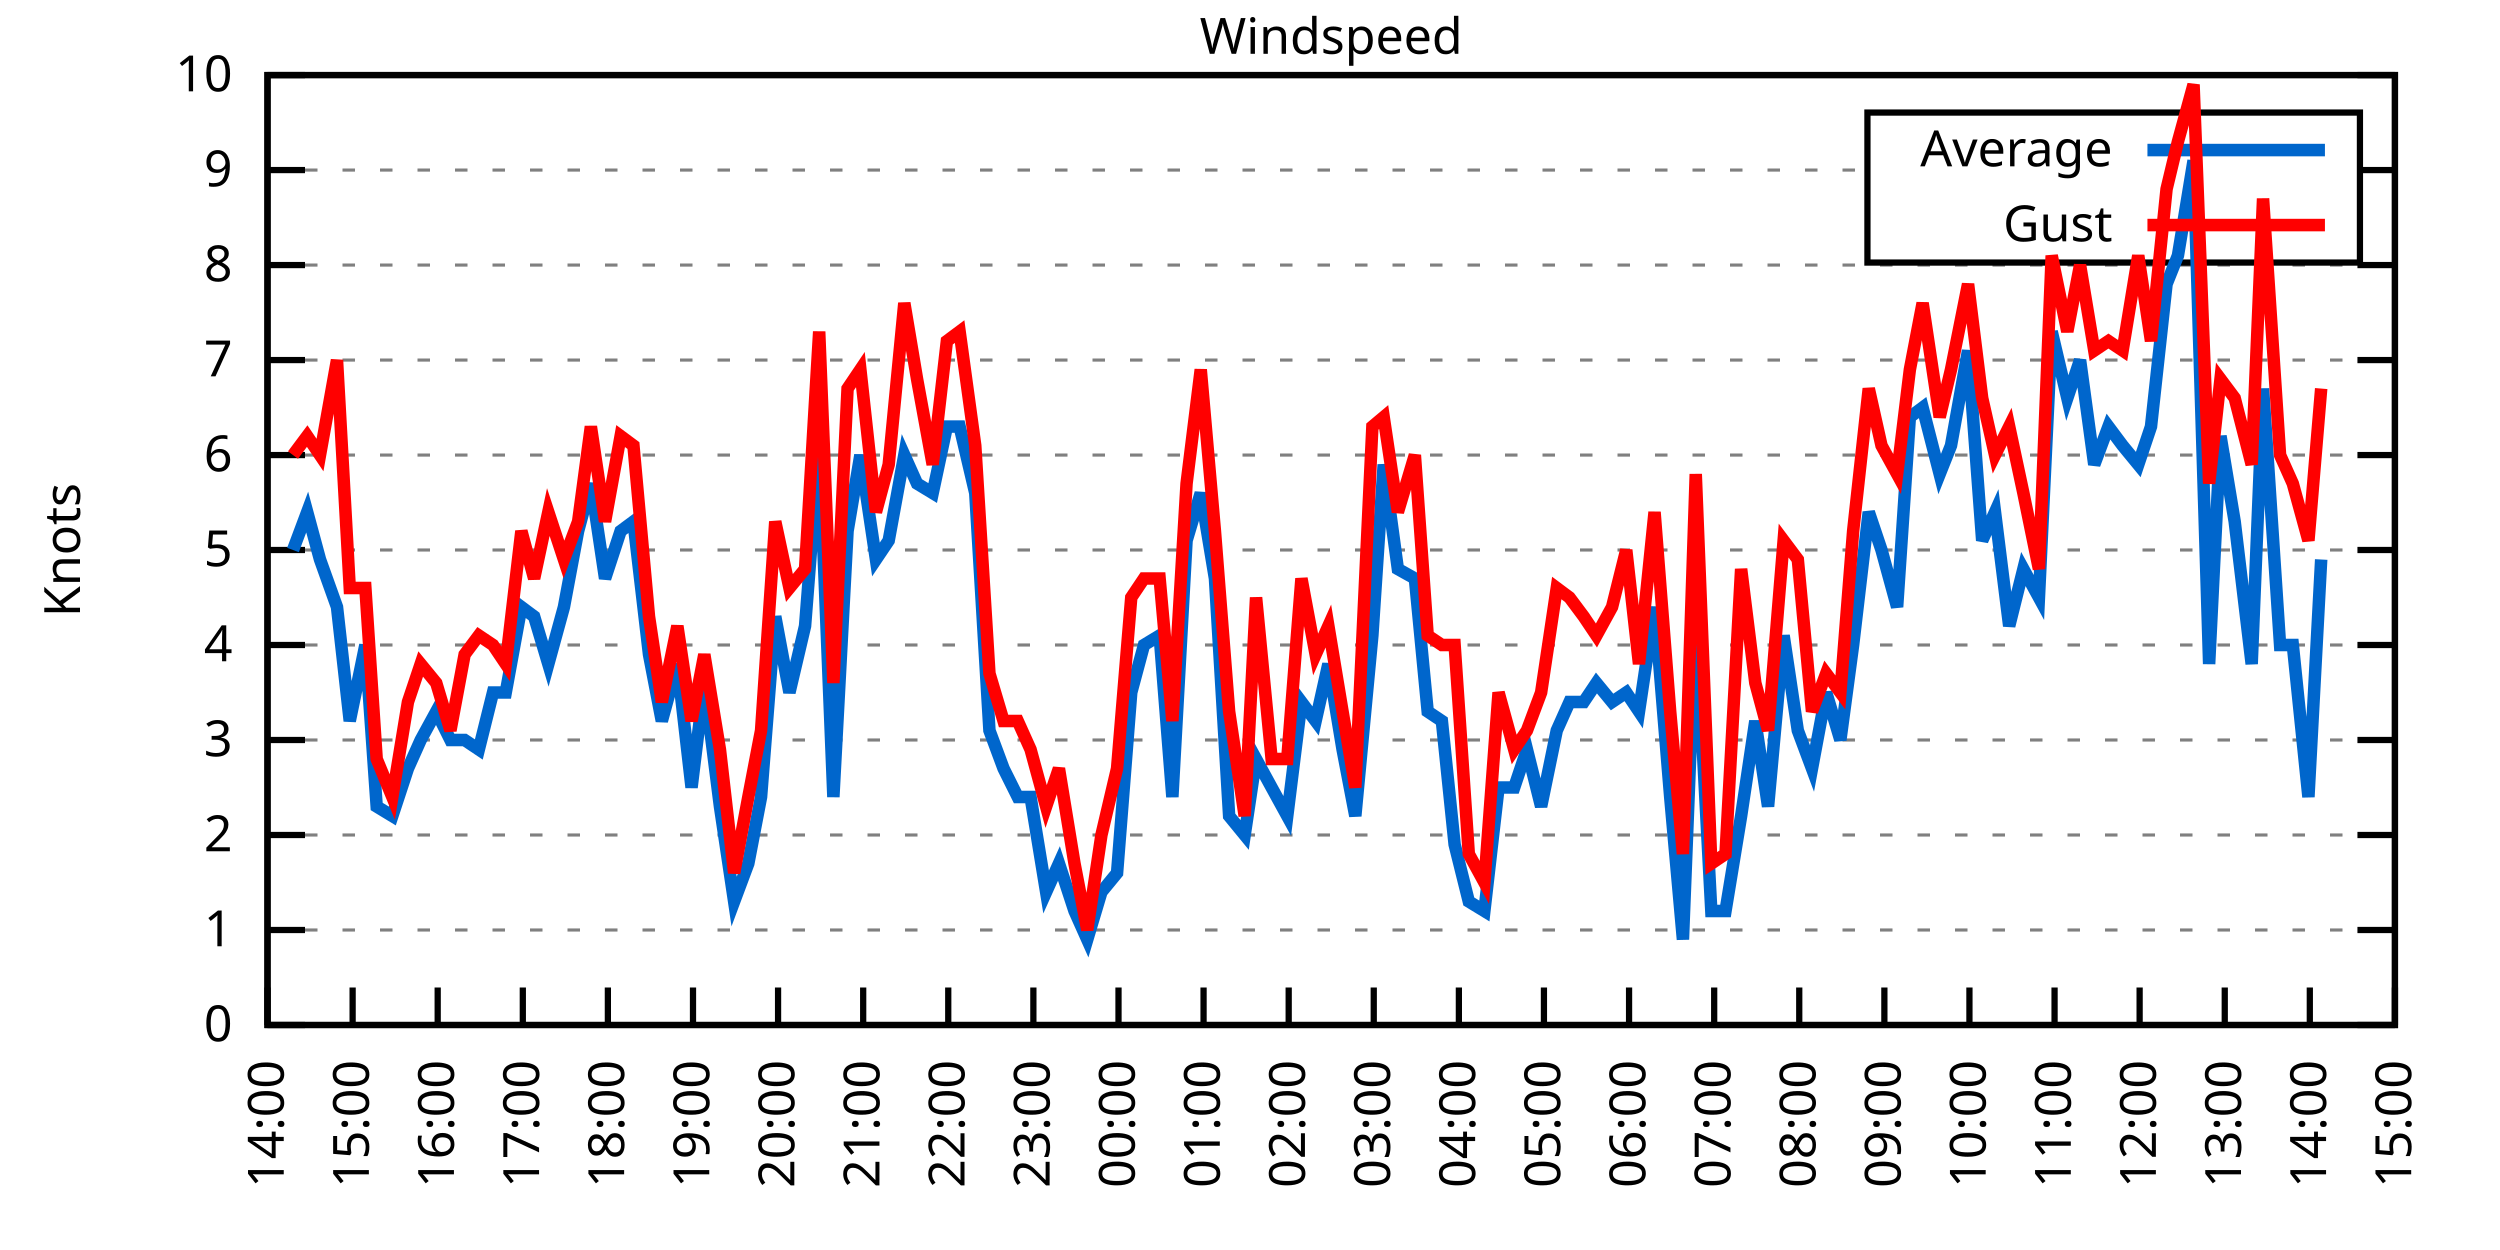
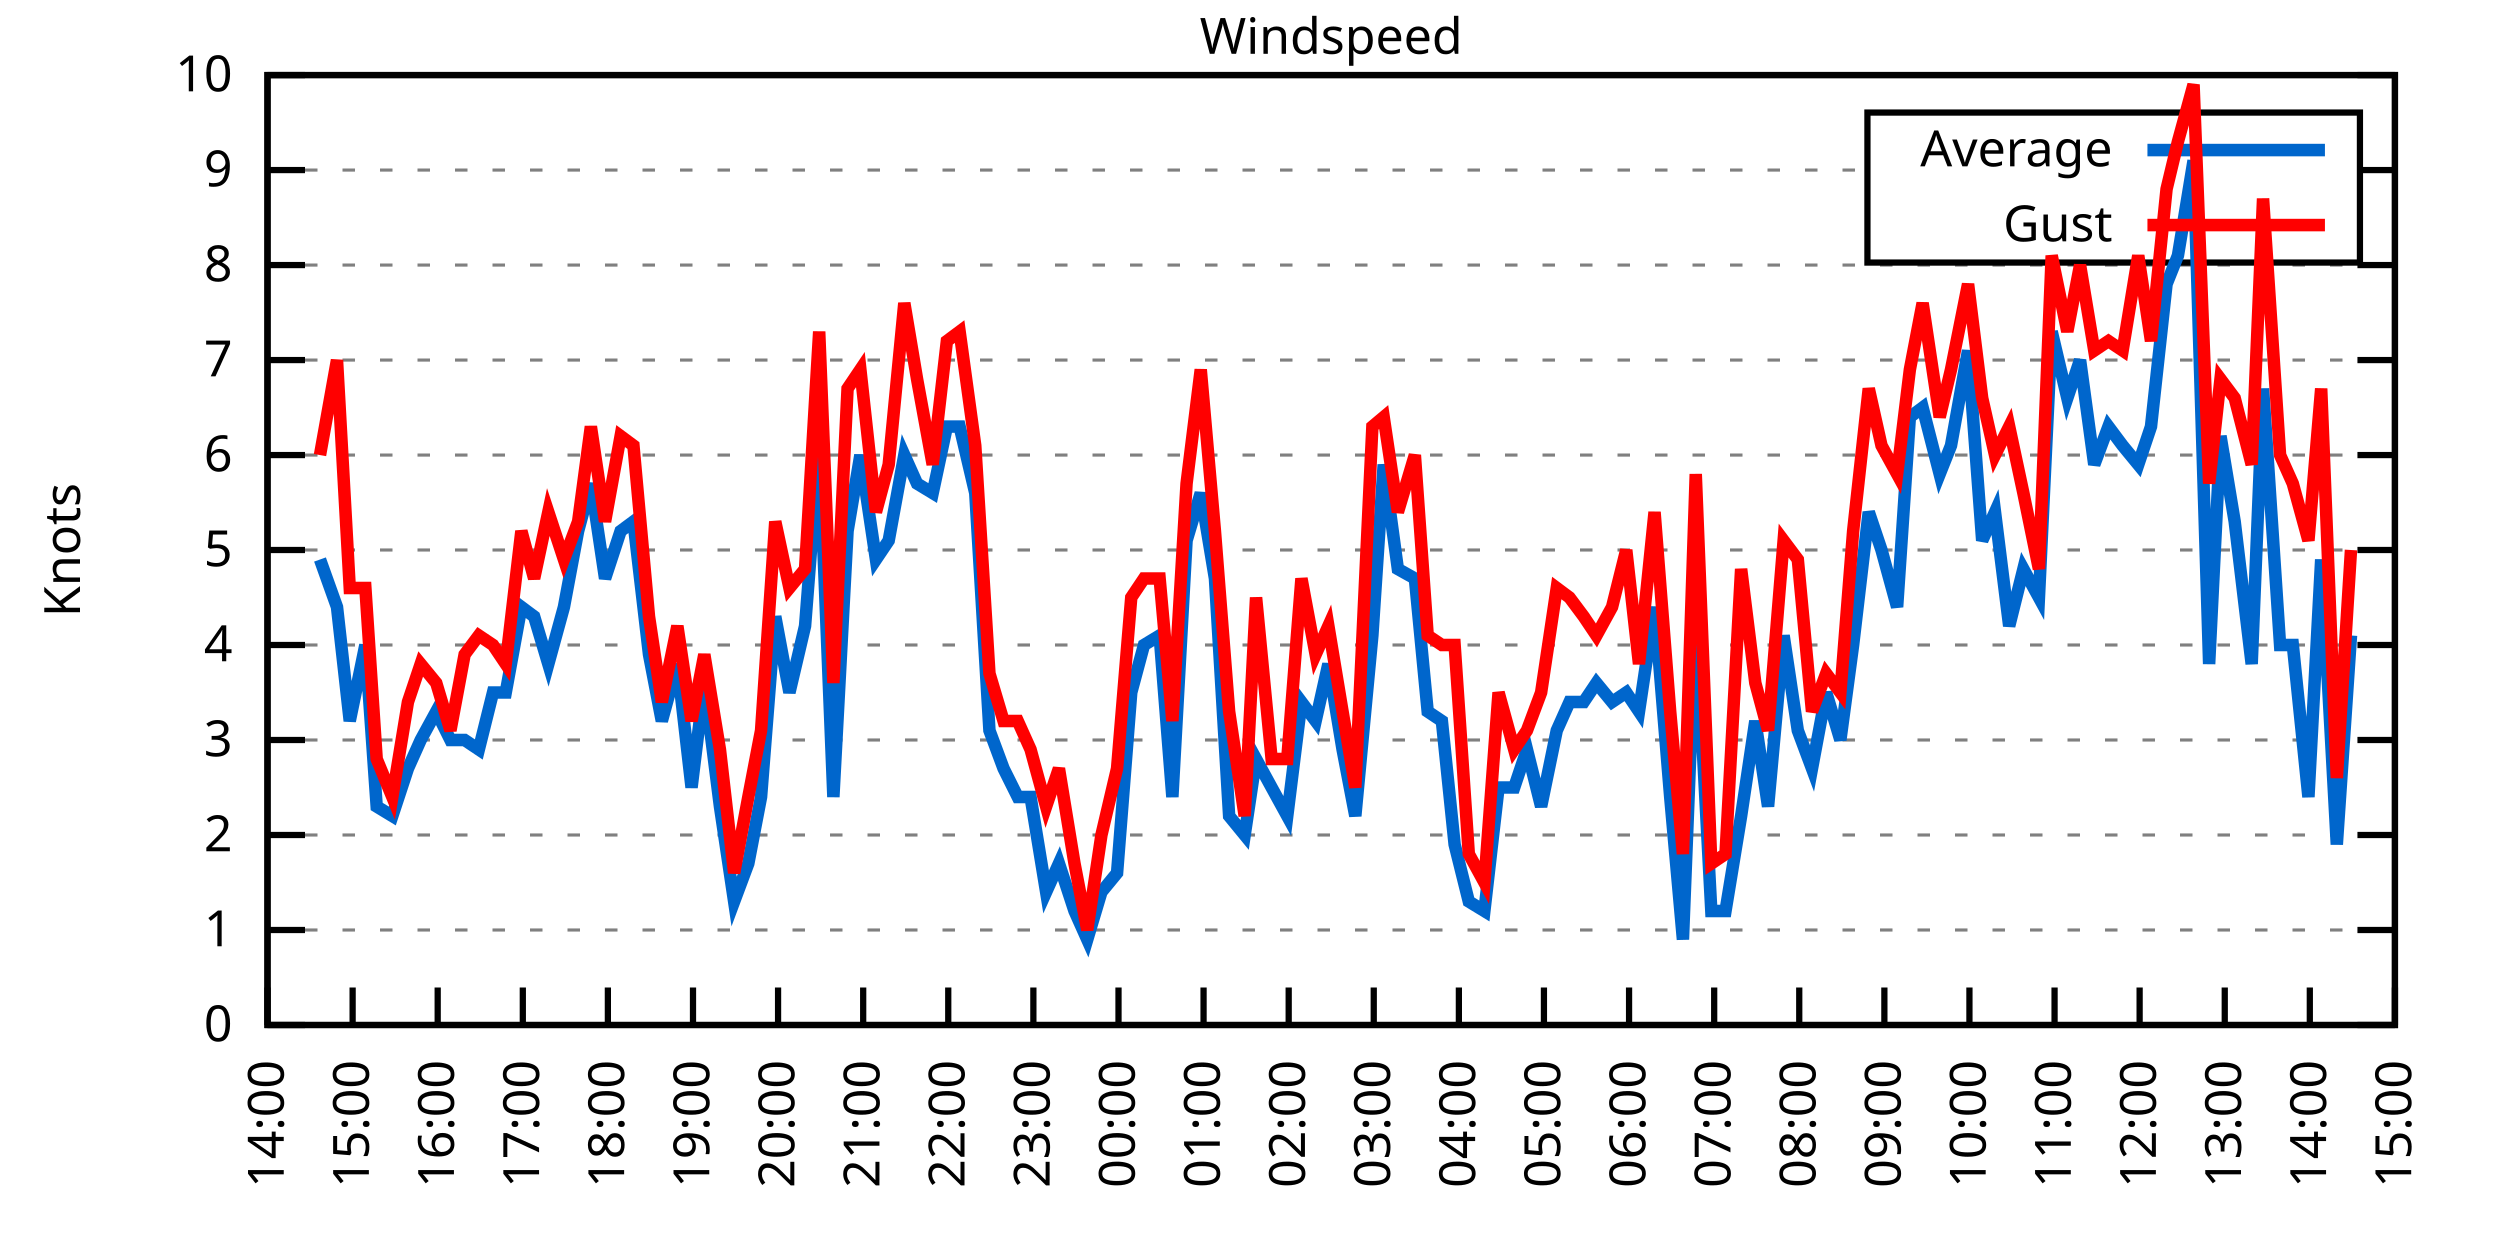
<svg xmlns="http://www.w3.org/2000/svg" xmlns:xlink="http://www.w3.org/1999/xlink" width="400" height="200" viewBox="0 0 400 200">
  <g id="gnuplot_canvas">
    <rect x="0" y="0" width="400" height="200" fill="none" />
    <defs>
      <circle id="gpDot" r="0.5" stroke-width="0.5" stroke="currentColor" />
      <path id="gpPt0" stroke-width="0.333" stroke="currentColor" d="M-1,0 h2 M0,-1 v2" />
      <path id="gpPt1" stroke-width="0.333" stroke="currentColor" d="M-1,-1 L1,1 M1,-1 L-1,1" />
      <path id="gpPt2" stroke-width="0.333" stroke="currentColor" d="M-1,0 L1,0 M0,-1 L0,1 M-1,-1 L1,1 M-1,1 L1,-1" />
      <rect id="gpPt3" stroke-width="0.333" stroke="currentColor" x="-1" y="-1" width="2" height="2" />
      <rect id="gpPt4" stroke-width="0.333" stroke="currentColor" fill="currentColor" x="-1" y="-1" width="2" height="2" />
      <circle id="gpPt5" stroke-width="0.333" stroke="currentColor" cx="0" cy="0" r="1" />
      <use xlink:href="#gpPt5" id="gpPt6" fill="currentColor" stroke="none" />
      <path id="gpPt7" stroke-width="0.333" stroke="currentColor" d="M0,-1.33 L-1.33,0.67 L1.33,0.67 z" />
      <use xlink:href="#gpPt7" id="gpPt8" fill="currentColor" stroke="none" />
      <use xlink:href="#gpPt7" id="gpPt9" stroke="currentColor" transform="rotate(180)" />
      <use xlink:href="#gpPt9" id="gpPt10" fill="currentColor" stroke="none" />
      <use xlink:href="#gpPt3" id="gpPt11" stroke="currentColor" transform="rotate(45)" />
      <use xlink:href="#gpPt11" id="gpPt12" fill="currentColor" stroke="none" />
      <path id="gpPt13" stroke-width="0.333" stroke="currentColor" d="M0,1.330 L1.265,0.411 L0.782,-1.067 L-0.782,-1.076 L-1.265,0.411 z" />
      <use xlink:href="#gpPt13" id="gpPt14" fill="currentColor" stroke="none" />
      <filter id="textbox" filterUnits="objectBoundingBox" x="0" y="0" height="1" width="1">
        <feFlood flood-color="white" flood-opacity="1" result="bgnd" />
        <feComposite in="SourceGraphic" in2="bgnd" operator="atop" />
      </filter>
      <filter id="greybox" filterUnits="objectBoundingBox" x="0" y="0" height="1" width="1">
        <feFlood flood-color="lightgrey" flood-opacity="1" result="grey" />
        <feComposite in="SourceGraphic" in2="grey" operator="atop" />
      </filter>
    </defs>
    <g fill="none" color="white" stroke="currentColor" stroke-width="1.00" stroke-linecap="butt" stroke-linejoin="miter">
</g>
    <g fill="none" color="black" stroke="currentColor" stroke-width="1.00" stroke-linecap="butt" stroke-linejoin="miter">
      <g stroke="none" shape-rendering="crispEdges">
        <polygon fill="rgb(255, 255, 255)" points="42.80,164.00 383.18,164.00 383.18,12.02 42.80,12.02 " />
      </g>
    </g>
    <g fill="none" color="black" stroke="currentColor" stroke-width="1.00" stroke-linecap="butt" stroke-linejoin="miter">
</g>
    <g fill="none" color="black" stroke="black" stroke-width="0.50" stroke-linecap="butt" stroke-linejoin="miter">
</g>
    <g fill="none" color="gray" stroke="currentColor" stroke-width="0.50" stroke-linecap="butt" stroke-linejoin="miter">
      <path stroke="gray" stroke-dasharray="2,4" class="gridline" d="M42.80,164.00 L383.19,164.00  " />
    </g>
    <g fill="none" color="gray" stroke="gray" stroke-width="1.00" stroke-linecap="butt" stroke-linejoin="miter">
</g>
    <g fill="none" color="black" stroke="currentColor" stroke-width="1.00" stroke-linecap="butt" stroke-linejoin="miter">
      <path stroke="black" d="M42.80,164.00 L48.80,164.00 M383.19,164.00 L377.19,164.00  " />
      <g transform="translate(37.20,166.60)" stroke="none" fill="black" font-family="Sans" font-size="8.00" text-anchor="end">
        <text>
          <tspan font-family="Sans"> 0</tspan>
        </text>
      </g>
    </g>
    <g fill="none" color="black" stroke="currentColor" stroke-width="1.00" stroke-linecap="butt" stroke-linejoin="miter">
</g>
    <g fill="none" color="black" stroke="black" stroke-width="0.50" stroke-linecap="butt" stroke-linejoin="miter">
</g>
    <g fill="none" color="gray" stroke="currentColor" stroke-width="0.50" stroke-linecap="butt" stroke-linejoin="miter">
      <path stroke="gray" stroke-dasharray="2,4" class="gridline" d="M42.80,148.80 L383.19,148.80  " />
    </g>
    <g fill="none" color="gray" stroke="gray" stroke-width="1.00" stroke-linecap="butt" stroke-linejoin="miter">
</g>
    <g fill="none" color="black" stroke="currentColor" stroke-width="1.00" stroke-linecap="butt" stroke-linejoin="miter">
      <path stroke="black" d="M42.80,148.80 L48.80,148.80 M383.19,148.80 L377.19,148.80  " />
      <g transform="translate(37.20,151.40)" stroke="none" fill="black" font-family="Sans" font-size="8.00" text-anchor="end">
        <text>
          <tspan font-family="Sans"> 1</tspan>
        </text>
      </g>
    </g>
    <g fill="none" color="black" stroke="currentColor" stroke-width="1.00" stroke-linecap="butt" stroke-linejoin="miter">
</g>
    <g fill="none" color="black" stroke="black" stroke-width="0.50" stroke-linecap="butt" stroke-linejoin="miter">
</g>
    <g fill="none" color="gray" stroke="currentColor" stroke-width="0.50" stroke-linecap="butt" stroke-linejoin="miter">
      <path stroke="gray" stroke-dasharray="2,4" class="gridline" d="M42.80,133.60 L383.19,133.60  " />
    </g>
    <g fill="none" color="gray" stroke="gray" stroke-width="1.00" stroke-linecap="butt" stroke-linejoin="miter">
</g>
    <g fill="none" color="black" stroke="currentColor" stroke-width="1.00" stroke-linecap="butt" stroke-linejoin="miter">
      <path stroke="black" d="M42.80,133.60 L48.80,133.60 M383.19,133.60 L377.19,133.60  " />
      <g transform="translate(37.20,136.20)" stroke="none" fill="black" font-family="Sans" font-size="8.00" text-anchor="end">
        <text>
          <tspan font-family="Sans"> 2</tspan>
        </text>
      </g>
    </g>
    <g fill="none" color="black" stroke="currentColor" stroke-width="1.00" stroke-linecap="butt" stroke-linejoin="miter">
</g>
    <g fill="none" color="black" stroke="black" stroke-width="0.50" stroke-linecap="butt" stroke-linejoin="miter">
</g>
    <g fill="none" color="gray" stroke="currentColor" stroke-width="0.50" stroke-linecap="butt" stroke-linejoin="miter">
      <path stroke="gray" stroke-dasharray="2,4" class="gridline" d="M42.80,118.40 L383.19,118.40  " />
    </g>
    <g fill="none" color="gray" stroke="gray" stroke-width="1.00" stroke-linecap="butt" stroke-linejoin="miter">
</g>
    <g fill="none" color="black" stroke="currentColor" stroke-width="1.00" stroke-linecap="butt" stroke-linejoin="miter">
      <path stroke="black" d="M42.80,118.40 L48.80,118.40 M383.19,118.40 L377.19,118.40  " />
      <g transform="translate(37.20,121.00)" stroke="none" fill="black" font-family="Sans" font-size="8.00" text-anchor="end">
        <text>
          <tspan font-family="Sans"> 3</tspan>
        </text>
      </g>
    </g>
    <g fill="none" color="black" stroke="currentColor" stroke-width="1.00" stroke-linecap="butt" stroke-linejoin="miter">
</g>
    <g fill="none" color="black" stroke="black" stroke-width="0.50" stroke-linecap="butt" stroke-linejoin="miter">
</g>
    <g fill="none" color="gray" stroke="currentColor" stroke-width="0.50" stroke-linecap="butt" stroke-linejoin="miter">
      <path stroke="gray" stroke-dasharray="2,4" class="gridline" d="M42.80,103.20 L383.19,103.20  " />
    </g>
    <g fill="none" color="gray" stroke="gray" stroke-width="1.00" stroke-linecap="butt" stroke-linejoin="miter">
</g>
    <g fill="none" color="black" stroke="currentColor" stroke-width="1.00" stroke-linecap="butt" stroke-linejoin="miter">
      <path stroke="black" d="M42.80,103.20 L48.80,103.20 M383.19,103.20 L377.19,103.20  " />
      <g transform="translate(37.20,105.80)" stroke="none" fill="black" font-family="Sans" font-size="8.00" text-anchor="end">
        <text>
          <tspan font-family="Sans"> 4</tspan>
        </text>
      </g>
    </g>
    <g fill="none" color="black" stroke="currentColor" stroke-width="1.00" stroke-linecap="butt" stroke-linejoin="miter">
</g>
    <g fill="none" color="black" stroke="black" stroke-width="0.50" stroke-linecap="butt" stroke-linejoin="miter">
</g>
    <g fill="none" color="gray" stroke="currentColor" stroke-width="0.50" stroke-linecap="butt" stroke-linejoin="miter">
      <path stroke="gray" stroke-dasharray="2,4" class="gridline" d="M42.80,88.00 L383.19,88.00  " />
    </g>
    <g fill="none" color="gray" stroke="gray" stroke-width="1.00" stroke-linecap="butt" stroke-linejoin="miter">
</g>
    <g fill="none" color="black" stroke="currentColor" stroke-width="1.00" stroke-linecap="butt" stroke-linejoin="miter">
      <path stroke="black" d="M42.80,88.00 L48.80,88.00 M383.19,88.00 L377.19,88.00  " />
      <g transform="translate(37.20,90.60)" stroke="none" fill="black" font-family="Sans" font-size="8.00" text-anchor="end">
        <text>
          <tspan font-family="Sans"> 5</tspan>
        </text>
      </g>
    </g>
    <g fill="none" color="black" stroke="currentColor" stroke-width="1.00" stroke-linecap="butt" stroke-linejoin="miter">
</g>
    <g fill="none" color="black" stroke="black" stroke-width="0.50" stroke-linecap="butt" stroke-linejoin="miter">
</g>
    <g fill="none" color="gray" stroke="currentColor" stroke-width="0.50" stroke-linecap="butt" stroke-linejoin="miter">
      <path stroke="gray" stroke-dasharray="2,4" class="gridline" d="M42.80,72.81 L383.19,72.81  " />
    </g>
    <g fill="none" color="gray" stroke="gray" stroke-width="1.00" stroke-linecap="butt" stroke-linejoin="miter">
</g>
    <g fill="none" color="black" stroke="currentColor" stroke-width="1.00" stroke-linecap="butt" stroke-linejoin="miter">
      <path stroke="black" d="M42.80,72.81 L48.80,72.81 M383.19,72.81 L377.19,72.81  " />
      <g transform="translate(37.20,75.41)" stroke="none" fill="black" font-family="Sans" font-size="8.00" text-anchor="end">
        <text>
          <tspan font-family="Sans"> 6</tspan>
        </text>
      </g>
    </g>
    <g fill="none" color="black" stroke="currentColor" stroke-width="1.00" stroke-linecap="butt" stroke-linejoin="miter">
</g>
    <g fill="none" color="black" stroke="black" stroke-width="0.50" stroke-linecap="butt" stroke-linejoin="miter">
</g>
    <g fill="none" color="gray" stroke="currentColor" stroke-width="0.50" stroke-linecap="butt" stroke-linejoin="miter">
      <path stroke="gray" stroke-dasharray="2,4" class="gridline" d="M42.80,57.61 L383.19,57.61  " />
    </g>
    <g fill="none" color="gray" stroke="gray" stroke-width="1.00" stroke-linecap="butt" stroke-linejoin="miter">
</g>
    <g fill="none" color="black" stroke="currentColor" stroke-width="1.00" stroke-linecap="butt" stroke-linejoin="miter">
      <path stroke="black" d="M42.80,57.61 L48.80,57.61 M383.19,57.61 L377.19,57.61  " />
      <g transform="translate(37.20,60.21)" stroke="none" fill="black" font-family="Sans" font-size="8.00" text-anchor="end">
        <text>
          <tspan font-family="Sans"> 7</tspan>
        </text>
      </g>
    </g>
    <g fill="none" color="black" stroke="currentColor" stroke-width="1.00" stroke-linecap="butt" stroke-linejoin="miter">
</g>
    <g fill="none" color="black" stroke="black" stroke-width="0.50" stroke-linecap="butt" stroke-linejoin="miter">
</g>
    <g fill="none" color="gray" stroke="currentColor" stroke-width="0.50" stroke-linecap="butt" stroke-linejoin="miter">
      <path stroke="gray" stroke-dasharray="2,4" class="gridline" d="M42.80,42.41 L383.19,42.41  " />
    </g>
    <g fill="none" color="gray" stroke="gray" stroke-width="1.00" stroke-linecap="butt" stroke-linejoin="miter">
</g>
    <g fill="none" color="black" stroke="currentColor" stroke-width="1.00" stroke-linecap="butt" stroke-linejoin="miter">
      <path stroke="black" d="M42.80,42.41 L48.80,42.41 M383.19,42.41 L377.19,42.41  " />
      <g transform="translate(37.20,45.01)" stroke="none" fill="black" font-family="Sans" font-size="8.00" text-anchor="end">
        <text>
          <tspan font-family="Sans"> 8</tspan>
        </text>
      </g>
    </g>
    <g fill="none" color="black" stroke="currentColor" stroke-width="1.00" stroke-linecap="butt" stroke-linejoin="miter">
</g>
    <g fill="none" color="black" stroke="black" stroke-width="0.50" stroke-linecap="butt" stroke-linejoin="miter">
</g>
    <g fill="none" color="gray" stroke="currentColor" stroke-width="0.50" stroke-linecap="butt" stroke-linejoin="miter">
      <path stroke="gray" stroke-dasharray="2,4" class="gridline" d="M42.80,27.21 L298.79,27.21 M377.59,27.21 L383.19,27.21  " />
    </g>
    <g fill="none" color="gray" stroke="gray" stroke-width="1.00" stroke-linecap="butt" stroke-linejoin="miter">
</g>
    <g fill="none" color="black" stroke="currentColor" stroke-width="1.00" stroke-linecap="butt" stroke-linejoin="miter">
      <path stroke="black" d="M42.80,27.21 L48.80,27.21 M383.19,27.21 L377.19,27.21  " />
      <g transform="translate(37.20,29.81)" stroke="none" fill="black" font-family="Sans" font-size="8.00" text-anchor="end">
        <text>
          <tspan font-family="Sans"> 9</tspan>
        </text>
      </g>
    </g>
    <g fill="none" color="black" stroke="currentColor" stroke-width="1.00" stroke-linecap="butt" stroke-linejoin="miter">
</g>
    <g fill="none" color="black" stroke="black" stroke-width="0.50" stroke-linecap="butt" stroke-linejoin="miter">
</g>
    <g fill="none" color="gray" stroke="currentColor" stroke-width="0.50" stroke-linecap="butt" stroke-linejoin="miter">
      <path stroke="gray" stroke-dasharray="2,4" class="gridline" d="M42.80,12.01 L383.19,12.01  " />
    </g>
    <g fill="none" color="gray" stroke="gray" stroke-width="1.00" stroke-linecap="butt" stroke-linejoin="miter">
</g>
    <g fill="none" color="black" stroke="currentColor" stroke-width="1.00" stroke-linecap="butt" stroke-linejoin="miter">
      <path stroke="black" d="M42.80,12.01 L48.80,12.01 M383.19,12.01 L377.19,12.01  " />
      <g transform="translate(37.20,14.61)" stroke="none" fill="black" font-family="Sans" font-size="8.00" text-anchor="end">
        <text>
          <tspan font-family="Sans"> 10</tspan>
        </text>
      </g>
    </g>
    <g fill="none" color="black" stroke="currentColor" stroke-width="1.00" stroke-linecap="butt" stroke-linejoin="miter">
      <path stroke="black" d="M42.80,164.00 L42.80,158.00  " />
      <g transform="translate(45.40,169.60) rotate(270.00)" stroke="none" fill="black" font-family="Sans" font-size="8.00" text-anchor="end">
        <text>
          <tspan font-family="Sans">14:00</tspan>
        </text>
      </g>
    </g>
    <g fill="none" color="black" stroke="currentColor" stroke-width="1.00" stroke-linecap="butt" stroke-linejoin="miter">
      <path stroke="black" d="M56.42,164.00 L56.42,158.00  " />
      <g transform="translate(59.02,169.60) rotate(270.00)" stroke="none" fill="black" font-family="Sans" font-size="8.00" text-anchor="end">
        <text>
          <tspan font-family="Sans">15:00</tspan>
        </text>
      </g>
    </g>
    <g fill="none" color="black" stroke="currentColor" stroke-width="1.00" stroke-linecap="butt" stroke-linejoin="miter">
      <path stroke="black" d="M70.03,164.00 L70.03,158.00  " />
      <g transform="translate(72.63,169.60) rotate(270.00)" stroke="none" fill="black" font-family="Sans" font-size="8.00" text-anchor="end">
        <text>
          <tspan font-family="Sans">16:00</tspan>
        </text>
      </g>
    </g>
    <g fill="none" color="black" stroke="currentColor" stroke-width="1.00" stroke-linecap="butt" stroke-linejoin="miter">
      <path stroke="black" d="M83.65,164.00 L83.65,158.00  " />
      <g transform="translate(86.25,169.60) rotate(270.00)" stroke="none" fill="black" font-family="Sans" font-size="8.00" text-anchor="end">
        <text>
          <tspan font-family="Sans">17:00</tspan>
        </text>
      </g>
    </g>
    <g fill="none" color="black" stroke="currentColor" stroke-width="1.00" stroke-linecap="butt" stroke-linejoin="miter">
      <path stroke="black" d="M97.26,164.00 L97.26,158.00  " />
      <g transform="translate(99.86,169.60) rotate(270.00)" stroke="none" fill="black" font-family="Sans" font-size="8.00" text-anchor="end">
        <text>
          <tspan font-family="Sans">18:00</tspan>
        </text>
      </g>
    </g>
    <g fill="none" color="black" stroke="currentColor" stroke-width="1.00" stroke-linecap="butt" stroke-linejoin="miter">
      <path stroke="black" d="M110.88,164.00 L110.88,158.00  " />
      <g transform="translate(113.48,169.60) rotate(270.00)" stroke="none" fill="black" font-family="Sans" font-size="8.00" text-anchor="end">
        <text>
          <tspan font-family="Sans">19:00</tspan>
        </text>
      </g>
    </g>
    <g fill="none" color="black" stroke="currentColor" stroke-width="1.00" stroke-linecap="butt" stroke-linejoin="miter">
      <path stroke="black" d="M124.49,164.00 L124.49,158.00  " />
      <g transform="translate(127.09,169.60) rotate(270.00)" stroke="none" fill="black" font-family="Sans" font-size="8.00" text-anchor="end">
        <text>
          <tspan font-family="Sans">20:00</tspan>
        </text>
      </g>
    </g>
    <g fill="none" color="black" stroke="currentColor" stroke-width="1.00" stroke-linecap="butt" stroke-linejoin="miter">
      <path stroke="black" d="M138.11,164.00 L138.11,158.00  " />
      <g transform="translate(140.71,169.60) rotate(270.00)" stroke="none" fill="black" font-family="Sans" font-size="8.00" text-anchor="end">
        <text>
          <tspan font-family="Sans">21:00</tspan>
        </text>
      </g>
    </g>
    <g fill="none" color="black" stroke="currentColor" stroke-width="1.00" stroke-linecap="butt" stroke-linejoin="miter">
      <path stroke="black" d="M151.72,164.00 L151.72,158.00  " />
      <g transform="translate(154.32,169.60) rotate(270.00)" stroke="none" fill="black" font-family="Sans" font-size="8.00" text-anchor="end">
        <text>
          <tspan font-family="Sans">22:00</tspan>
        </text>
      </g>
    </g>
    <g fill="none" color="black" stroke="currentColor" stroke-width="1.00" stroke-linecap="butt" stroke-linejoin="miter">
      <path stroke="black" d="M165.34,164.00 L165.34,158.00  " />
      <g transform="translate(167.94,169.60) rotate(270.00)" stroke="none" fill="black" font-family="Sans" font-size="8.00" text-anchor="end">
        <text>
          <tspan font-family="Sans">23:00</tspan>
        </text>
      </g>
    </g>
    <g fill="none" color="black" stroke="currentColor" stroke-width="1.00" stroke-linecap="butt" stroke-linejoin="miter">
      <path stroke="black" d="M178.96,164.00 L178.96,158.00  " />
      <g transform="translate(181.56,169.60) rotate(270.00)" stroke="none" fill="black" font-family="Sans" font-size="8.00" text-anchor="end">
        <text>
          <tspan font-family="Sans">00:00</tspan>
        </text>
      </g>
    </g>
    <g fill="none" color="black" stroke="currentColor" stroke-width="1.00" stroke-linecap="butt" stroke-linejoin="miter">
      <path stroke="black" d="M192.57,164.00 L192.57,158.00  " />
      <g transform="translate(195.17,169.60) rotate(270.00)" stroke="none" fill="black" font-family="Sans" font-size="8.00" text-anchor="end">
        <text>
          <tspan font-family="Sans">01:00</tspan>
        </text>
      </g>
    </g>
    <g fill="none" color="black" stroke="currentColor" stroke-width="1.00" stroke-linecap="butt" stroke-linejoin="miter">
      <path stroke="black" d="M206.19,164.00 L206.19,158.00  " />
      <g transform="translate(208.79,169.60) rotate(270.00)" stroke="none" fill="black" font-family="Sans" font-size="8.00" text-anchor="end">
        <text>
          <tspan font-family="Sans">02:00</tspan>
        </text>
      </g>
    </g>
    <g fill="none" color="black" stroke="currentColor" stroke-width="1.00" stroke-linecap="butt" stroke-linejoin="miter">
      <path stroke="black" d="M219.80,164.00 L219.80,158.00  " />
      <g transform="translate(222.40,169.60) rotate(270.00)" stroke="none" fill="black" font-family="Sans" font-size="8.00" text-anchor="end">
        <text>
          <tspan font-family="Sans">03:00</tspan>
        </text>
      </g>
    </g>
    <g fill="none" color="black" stroke="currentColor" stroke-width="1.00" stroke-linecap="butt" stroke-linejoin="miter">
      <path stroke="black" d="M233.42,164.00 L233.42,158.00  " />
      <g transform="translate(236.02,169.60) rotate(270.00)" stroke="none" fill="black" font-family="Sans" font-size="8.00" text-anchor="end">
        <text>
          <tspan font-family="Sans">04:00</tspan>
        </text>
      </g>
    </g>
    <g fill="none" color="black" stroke="currentColor" stroke-width="1.00" stroke-linecap="butt" stroke-linejoin="miter">
      <path stroke="black" d="M247.03,164.00 L247.03,158.00  " />
      <g transform="translate(249.63,169.60) rotate(270.00)" stroke="none" fill="black" font-family="Sans" font-size="8.00" text-anchor="end">
        <text>
          <tspan font-family="Sans">05:00</tspan>
        </text>
      </g>
    </g>
    <g fill="none" color="black" stroke="currentColor" stroke-width="1.00" stroke-linecap="butt" stroke-linejoin="miter">
      <path stroke="black" d="M260.65,164.00 L260.65,158.00  " />
      <g transform="translate(263.25,169.60) rotate(270.00)" stroke="none" fill="black" font-family="Sans" font-size="8.00" text-anchor="end">
        <text>
          <tspan font-family="Sans">06:00</tspan>
        </text>
      </g>
    </g>
    <g fill="none" color="black" stroke="currentColor" stroke-width="1.00" stroke-linecap="butt" stroke-linejoin="miter">
      <path stroke="black" d="M274.27,164.00 L274.27,158.00  " />
      <g transform="translate(276.87,169.60) rotate(270.00)" stroke="none" fill="black" font-family="Sans" font-size="8.00" text-anchor="end">
        <text>
          <tspan font-family="Sans">07:00</tspan>
        </text>
      </g>
    </g>
    <g fill="none" color="black" stroke="currentColor" stroke-width="1.00" stroke-linecap="butt" stroke-linejoin="miter">
      <path stroke="black" d="M287.88,164.00 L287.88,158.00  " />
      <g transform="translate(290.48,169.60) rotate(270.00)" stroke="none" fill="black" font-family="Sans" font-size="8.00" text-anchor="end">
        <text>
          <tspan font-family="Sans">08:00</tspan>
        </text>
      </g>
    </g>
    <g fill="none" color="black" stroke="currentColor" stroke-width="1.00" stroke-linecap="butt" stroke-linejoin="miter">
      <path stroke="black" d="M301.50,164.00 L301.50,158.00  " />
      <g transform="translate(304.10,169.60) rotate(270.00)" stroke="none" fill="black" font-family="Sans" font-size="8.00" text-anchor="end">
        <text>
          <tspan font-family="Sans">09:00</tspan>
        </text>
      </g>
    </g>
    <g fill="none" color="black" stroke="currentColor" stroke-width="1.00" stroke-linecap="butt" stroke-linejoin="miter">
      <path stroke="black" d="M315.11,164.00 L315.11,158.00  " />
      <g transform="translate(317.71,169.60) rotate(270.00)" stroke="none" fill="black" font-family="Sans" font-size="8.00" text-anchor="end">
        <text>
          <tspan font-family="Sans">10:00</tspan>
        </text>
      </g>
    </g>
    <g fill="none" color="black" stroke="currentColor" stroke-width="1.00" stroke-linecap="butt" stroke-linejoin="miter">
      <path stroke="black" d="M328.73,164.00 L328.73,158.00  " />
      <g transform="translate(331.33,169.60) rotate(270.00)" stroke="none" fill="black" font-family="Sans" font-size="8.00" text-anchor="end">
        <text>
          <tspan font-family="Sans">11:00</tspan>
        </text>
      </g>
    </g>
    <g fill="none" color="black" stroke="currentColor" stroke-width="1.00" stroke-linecap="butt" stroke-linejoin="miter">
      <path stroke="black" d="M342.34,164.00 L342.34,158.00  " />
      <g transform="translate(344.94,169.60) rotate(270.00)" stroke="none" fill="black" font-family="Sans" font-size="8.00" text-anchor="end">
        <text>
          <tspan font-family="Sans">12:00</tspan>
        </text>
      </g>
    </g>
    <g fill="none" color="black" stroke="currentColor" stroke-width="1.00" stroke-linecap="butt" stroke-linejoin="miter">
      <path stroke="black" d="M355.96,164.00 L355.96,158.00  " />
      <g transform="translate(358.56,169.60) rotate(270.00)" stroke="none" fill="black" font-family="Sans" font-size="8.00" text-anchor="end">
        <text>
          <tspan font-family="Sans">13:00</tspan>
        </text>
      </g>
    </g>
    <g fill="none" color="black" stroke="currentColor" stroke-width="1.00" stroke-linecap="butt" stroke-linejoin="miter">
      <path stroke="black" d="M369.57,164.00 L369.57,158.00  " />
      <g transform="translate(372.17,169.60) rotate(270.00)" stroke="none" fill="black" font-family="Sans" font-size="8.00" text-anchor="end">
        <text>
          <tspan font-family="Sans">14:00</tspan>
        </text>
      </g>
    </g>
    <g fill="none" color="black" stroke="currentColor" stroke-width="1.00" stroke-linecap="butt" stroke-linejoin="miter">
      <path stroke="black" d="M383.19,164.00 L383.19,158.00  " />
      <g transform="translate(385.79,169.60) rotate(270.00)" stroke="none" fill="black" font-family="Sans" font-size="8.00" text-anchor="end">
        <text>
          <tspan font-family="Sans">15:00</tspan>
        </text>
      </g>
    </g>
    <g fill="none" color="black" stroke="currentColor" stroke-width="1.00" stroke-linecap="butt" stroke-linejoin="miter">
</g>
    <g fill="none" color="black" stroke="currentColor" stroke-width="1.00" stroke-linecap="butt" stroke-linejoin="miter">
      <path stroke="black" d="M42.80,12.01 L42.80,164.00 L383.19,164.00 L383.19,12.01 L42.80,12.01 Z  " />
    </g>
    <g fill="none" color="black" stroke="currentColor" stroke-width="1.00" stroke-linecap="butt" stroke-linejoin="miter">
</g>
    <g fill="none" color="black" stroke="currentColor" stroke-width="1.00" stroke-linecap="butt" stroke-linejoin="miter">
      <path stroke="black" d="M298.79,42.01 L298.79,18.01 L377.59,18.01 L377.59,42.01 L298.79,42.01 Z  " />
    </g>
    <g id="Windspeed_plot_1">
      <g fill="none" color="white" stroke="black" stroke-width="2.00" stroke-linecap="butt" stroke-linejoin="miter">
</g>
      <g fill="none" color="black" stroke="currentColor" stroke-width="2.00" stroke-linecap="butt" stroke-linejoin="miter">
        <g transform="translate(337.99,26.61)" stroke="none" fill="black" font-family="Sans" font-size="8.00" text-anchor="end">
          <text>
            <tspan font-family="Sans">Average</tspan>
          </text>
        </g>
      </g>
      <g fill="none" color="black" stroke="currentColor" stroke-width="2.00" stroke-linecap="butt" stroke-linejoin="miter">
-         <path stroke="rgb(  0, 102, 204)" d="M343.59,24.01 L371.99,24.01 M46.88,88.00 L49.15,81.93 L51.20,89.52 L53.92,97.12 L55.96,115.36 L58.46,103.20   L60.27,129.04 L62.77,130.56 L65.27,122.96 L67.31,118.40 L69.80,113.84 L72.07,118.40 L74.34,118.40 L76.61,119.92   L78.88,110.80 L80.92,110.80 L83.42,97.12 L85.46,98.64 L87.73,106.24 L90.23,97.12 L92.50,84.97 L94.54,77.37   L96.81,92.56 L99.30,84.97 L101.35,83.45 L103.84,104.72 L105.89,115.36 L108.38,106.24 L110.65,126.00 L112.69,109.28   L115.19,129.04 L117.46,144.24 L119.73,138.16 L121.77,127.52 L124.04,98.64 L126.31,110.80 L128.81,100.16 L131.07,71.29   L133.34,127.52 L135.61,84.97 L137.66,72.81 L140.15,89.52 L142.19,86.49 L144.69,72.81 L146.73,77.37 L149.23,78.89   L151.50,68.25 L153.54,68.25 L156.04,78.89 L158.31,116.88 L160.57,122.96 L162.84,127.52 L164.89,127.52 L167.38,142.72   L169.43,138.16 L171.92,145.76 L173.96,150.32 L176.23,142.72 L178.73,139.68 L181.00,110.80 L183.04,103.20 L185.54,101.68   L187.58,127.52 L189.85,86.49 L192.12,78.89 L194.39,92.56 L196.66,130.56 L199.15,133.60 L200.97,121.44 L203.46,126.00   L205.96,130.56 L208.23,112.32 L210.50,115.36 L212.54,106.24 L214.81,119.92 L216.85,130.56 L219.58,101.68 L221.39,74.33   L223.66,91.04 L226.38,92.56 L228.43,113.84 L230.70,115.36 L232.74,135.12 L235.01,144.24 L237.50,145.76 L239.77,126.00   L242.27,126.00 L244.31,119.92 L246.58,129.04 L249.08,116.88 L251.12,112.32 L253.39,112.32 L255.43,109.28 L257.93,112.32   L260.20,110.80 L262.24,113.84 L264.73,97.12 L267.23,127.52 L269.27,150.32 L271.32,98.64 L273.81,145.76 L276.08,145.76   L278.58,130.56 L280.85,115.36 L282.89,129.04 L285.38,101.68 L287.65,116.88 L289.92,122.96 L292.19,110.80 L294.46,118.40   L296.50,103.20 L299.00,81.93 L301.04,88.00 L303.54,97.12 L305.58,66.73 L307.62,65.21 L310.35,75.85 L312.16,71.29   L314.89,56.09 L317.15,86.49 L319.20,81.93 L321.47,100.16 L323.74,91.04 L326.23,95.60 L328.27,53.05 L330.77,63.69   L332.81,57.61 L335.08,74.33 L337.35,68.25 L339.62,71.29 L342.12,74.33 L344.16,68.25 L346.65,45.45 L348.47,40.89   L350.97,25.69 L353.46,106.24 L355.28,69.77 L357.55,83.45 L360.27,106.24 L362.09,62.17 L364.81,103.20 L366.85,103.20   L369.35,127.52 L371.39,89.52  " />
+         <path stroke="rgb(  0, 102, 204)" d="M343.59,24.01 L371.99,24.01 M51.20,89.52 L53.92,97.12 L55.96,115.36 L58.46,103.20 L60.27,129.04 L62.77,130.56   L65.27,122.96 L67.31,118.40 L69.80,113.84 L72.07,118.40 L74.34,118.40 L76.61,119.92 L78.88,110.80 L80.92,110.80   L83.42,97.12 L85.46,98.64 L87.73,106.24 L90.23,97.12 L92.50,84.97 L94.54,77.37 L96.81,92.56 L99.30,84.97   L101.35,83.45 L103.84,104.72 L105.89,115.36 L108.38,106.24 L110.65,126.00 L112.69,109.28 L115.19,129.04 L117.46,144.24   L119.73,138.16 L121.77,127.52 L124.04,98.64 L126.31,110.80 L128.81,100.16 L131.07,71.29 L133.34,127.52 L135.61,84.97   L137.66,72.81 L140.15,89.52 L142.19,86.49 L144.69,72.81 L146.73,77.37 L149.23,78.89 L151.50,68.25 L153.54,68.25   L156.04,78.89 L158.31,116.88 L160.57,122.96 L162.84,127.52 L164.89,127.52 L167.38,142.72 L169.43,138.16 L171.92,145.76   L173.96,150.32 L176.23,142.72 L178.73,139.68 L181.00,110.80 L183.04,103.20 L185.54,101.68 L187.58,127.52 L189.85,86.49   L192.12,78.89 L194.39,92.56 L196.66,130.56 L199.15,133.60 L200.97,121.44 L203.46,126.00 L205.96,130.56 L208.23,112.32   L210.50,115.36 L212.54,106.24 L214.81,119.92 L216.85,130.56 L219.58,101.68 L221.39,74.33 L223.66,91.04 L226.38,92.56   L228.43,113.84 L230.70,115.36 L232.74,135.12 L235.01,144.24 L237.50,145.76 L239.77,126.00 L242.27,126.00 L244.31,119.92   L246.58,129.04 L249.08,116.88 L251.12,112.32 L253.39,112.32 L255.43,109.28 L257.93,112.32 L260.20,110.80 L262.24,113.84   L264.73,97.12 L267.23,127.52 L269.27,150.32 L271.32,98.64 L273.81,145.76 L276.08,145.76 L278.58,130.56 L280.85,115.36   L282.89,129.04 L285.38,101.68 L287.65,116.88 L289.92,122.96 L292.19,110.80 L294.46,118.40 L296.50,103.20 L299.00,81.93   L301.04,88.00 L303.54,97.12 L305.58,66.73 L307.62,65.21 L310.35,75.85 L312.16,71.29 L314.89,56.09 L317.15,86.49   L319.20,81.93 L321.47,100.16 L323.74,91.04 L326.23,95.60 L328.27,53.05 L330.77,63.69 L332.81,57.61 L335.08,74.33   L337.35,68.25 L339.62,71.29 L342.12,74.33 L344.16,68.25 L346.65,45.45 L348.47,40.89 L350.97,25.69 L353.46,106.24   L355.28,69.77 L357.55,83.45 L360.27,106.24 L362.09,62.17 L364.81,103.20 L366.85,103.20 L369.35,127.52 L371.39,89.52   L373.89,135.12 L376.16,101.68  " />
      </g>
    </g>
    <g id="Windspeed_plot_2">
      <g fill="none" color="black" stroke="currentColor" stroke-width="2.00" stroke-linecap="butt" stroke-linejoin="miter">
        <g transform="translate(337.99,38.61)" stroke="none" fill="black" font-family="Sans" font-size="8.00" text-anchor="end">
          <text>
            <tspan font-family="Sans">Gust</tspan>
          </text>
        </g>
      </g>
      <g fill="none" color="black" stroke="currentColor" stroke-width="2.00" stroke-linecap="butt" stroke-linejoin="miter">
-         <path stroke="rgb(255,   0,   0)" d="M343.59,36.01 L371.99,36.01 M46.88,72.81 L49.15,69.77 L51.20,72.81 L53.92,57.61 L55.96,94.08 L58.46,94.08   L60.27,121.44 L62.77,127.52 L65.27,112.32 L67.31,106.24 L69.80,109.28 L72.07,116.88 L74.34,104.72 L76.61,101.68   L78.88,103.20 L80.92,106.24 L83.42,84.97 L85.46,92.56 L87.73,81.93 L90.23,89.52 L92.50,83.45 L94.54,68.25   L96.81,83.45 L99.30,69.77 L101.35,71.29 L103.84,98.64 L105.89,112.32 L108.38,100.16 L110.65,115.36 L112.69,104.72   L115.19,119.92 L117.46,139.68 L119.73,127.52 L121.77,116.88 L124.04,83.45 L126.31,94.08 L128.81,91.04 L131.07,53.05   L133.34,109.28 L135.61,62.17 L137.66,59.13 L140.15,81.93 L142.19,74.33 L144.69,48.49 L146.73,60.65 L149.23,74.33   L151.50,54.57 L153.54,53.05 L156.04,71.29 L158.31,107.76 L160.57,115.36 L162.84,115.36 L164.89,119.92 L167.38,129.04   L169.43,122.96 L171.92,138.16 L173.96,148.80 L176.23,133.60 L178.73,122.96 L181.00,95.60 L183.04,92.56 L185.54,92.56   L187.58,115.36 L189.85,77.37 L192.12,59.13 L194.39,84.97 L196.66,113.84 L199.15,130.56 L200.97,95.60 L203.46,121.44   L205.96,121.44 L208.23,92.56 L210.50,104.72 L212.54,100.16 L214.81,113.84 L216.85,126.00 L219.58,68.25 L221.39,66.73   L223.66,81.93 L226.38,72.81 L228.43,101.68 L230.70,103.20 L232.74,103.20 L235.01,136.64 L237.50,141.20 L239.77,110.80   L242.27,119.92 L244.31,116.88 L246.58,110.80 L249.08,94.08 L251.12,95.60 L253.39,98.64 L255.43,101.68 L257.93,97.12   L260.20,88.00 L262.24,106.24 L264.73,81.93 L267.23,113.84 L269.27,136.64 L271.32,75.85 L273.81,138.16 L276.08,136.64   L278.58,91.04 L280.85,109.28 L282.89,116.88 L285.38,86.49 L287.65,89.52 L289.92,113.84 L292.19,107.76 L294.46,110.80   L296.50,84.97 L299.00,62.17 L301.04,71.29 L303.54,75.85 L305.58,59.13 L307.62,48.49 L310.35,66.73 L312.16,59.13   L314.89,45.45 L317.15,63.69 L319.20,72.81 L321.47,68.25 L323.74,78.89 L326.23,91.04 L328.27,40.89 L330.77,53.05   L332.81,42.41 L335.08,56.09 L337.35,54.57 L339.62,56.09 L342.12,40.89 L344.16,54.57 L346.65,30.25 L348.47,22.65   L350.97,13.53 L353.46,77.37 L355.28,60.65 L357.55,63.69 L360.27,74.33 L362.09,31.77 L364.81,72.81 L366.85,77.37   L369.35,86.49 L371.39,62.17  " />
+         <path stroke="rgb(255,   0,   0)" d="M343.59,36.01 L371.99,36.01 M51.20,72.81 L53.92,57.61 L55.96,94.08 L58.46,94.08 L60.27,121.44 L62.77,127.52   L65.27,112.32 L67.31,106.24 L69.80,109.28 L72.07,116.88 L74.34,104.72 L76.61,101.68 L78.88,103.20 L80.92,106.24   L83.42,84.97 L85.46,92.56 L87.73,81.93 L90.23,89.52 L92.50,83.45 L94.54,68.25 L96.81,83.45 L99.30,69.77   L101.35,71.29 L103.84,98.64 L105.89,112.32 L108.38,100.16 L110.65,115.36 L112.69,104.72 L115.19,119.92 L117.46,139.68   L119.73,127.52 L121.77,116.88 L124.04,83.45 L126.31,94.08 L128.81,91.04 L131.07,53.05 L133.34,109.28 L135.61,62.17   L137.66,59.13 L140.15,81.93 L142.19,74.33 L144.69,48.49 L146.73,60.65 L149.23,74.33 L151.50,54.57 L153.54,53.05   L156.04,71.29 L158.31,107.76 L160.57,115.36 L162.84,115.36 L164.89,119.92 L167.38,129.04 L169.43,122.96 L171.92,138.16   L173.96,148.80 L176.23,133.60 L178.73,122.96 L181.00,95.60 L183.04,92.56 L185.54,92.56 L187.58,115.36 L189.85,77.37   L192.12,59.13 L194.39,84.97 L196.66,113.84 L199.15,130.56 L200.97,95.60 L203.46,121.44 L205.96,121.44 L208.23,92.56   L210.50,104.72 L212.54,100.16 L214.81,113.84 L216.85,126.00 L219.58,68.25 L221.39,66.73 L223.66,81.93 L226.38,72.81   L228.43,101.68 L230.70,103.20 L232.74,103.20 L235.01,136.64 L237.50,141.20 L239.77,110.80 L242.27,119.92 L244.31,116.88   L246.58,110.80 L249.08,94.08 L251.12,95.60 L253.39,98.64 L255.43,101.68 L257.93,97.12 L260.20,88.00 L262.24,106.24   L264.73,81.93 L267.23,113.84 L269.27,136.64 L271.32,75.85 L273.81,138.16 L276.08,136.64 L278.58,91.04 L280.85,109.28   L282.89,116.88 L285.38,86.49 L287.65,89.52 L289.92,113.84 L292.19,107.76 L294.46,110.80 L296.50,84.97 L299.00,62.17   L301.04,71.29 L303.54,75.85 L305.58,59.13 L307.62,48.49 L310.35,66.73 L312.16,59.13 L314.89,45.45 L317.15,63.69   L319.20,72.81 L321.47,68.25 L323.74,78.89 L326.23,91.04 L328.27,40.89 L330.77,53.05 L332.81,42.41 L335.08,56.09   L337.35,54.57 L339.62,56.09 L342.12,40.89 L344.16,54.57 L346.65,30.25 L348.47,22.65 L350.97,13.53 L353.46,77.37   L355.28,60.65 L357.55,63.69 L360.27,74.33 L362.09,31.77 L364.81,72.81 L366.85,77.37 L369.35,86.49 L371.39,62.17   L373.89,124.48 L376.16,88.00  " />
      </g>
    </g>
    <g fill="none" color="black" stroke="currentColor" stroke-width="2.00" stroke-linecap="butt" stroke-linejoin="miter">
</g>
    <g fill="none" color="black" stroke="black" stroke-width="1.00" stroke-linecap="butt" stroke-linejoin="miter">
</g>
    <g fill="none" color="black" stroke="currentColor" stroke-width="1.00" stroke-linecap="butt" stroke-linejoin="miter">
      <path stroke="black" d="M42.80,12.01 L42.80,164.00 L383.19,164.00 L383.19,12.01 L42.80,12.01 Z  " />
      <g transform="translate(12.80,88.01) rotate(270.00)" stroke="none" fill="black" font-family="Sans" font-size="8.00" text-anchor="middle">
        <text>
          <tspan font-family="Sans">Knots</tspan>
        </text>
      </g>
    </g>
    <g fill="none" color="black" stroke="currentColor" stroke-width="1.00" stroke-linecap="butt" stroke-linejoin="miter">
</g>
    <g fill="none" color="black" stroke="currentColor" stroke-width="1.00" stroke-linecap="butt" stroke-linejoin="miter">
      <g transform="translate(212.99,8.61)" stroke="none" fill="black" font-family="Sans" font-size="8.00" text-anchor="middle">
        <text>
          <tspan font-family="Sans">Windspeed</tspan>
        </text>
      </g>
    </g>
    <g fill="none" color="black" stroke="currentColor" stroke-width="1.00" stroke-linecap="butt" stroke-linejoin="miter">
</g>
  </g>
</svg>
